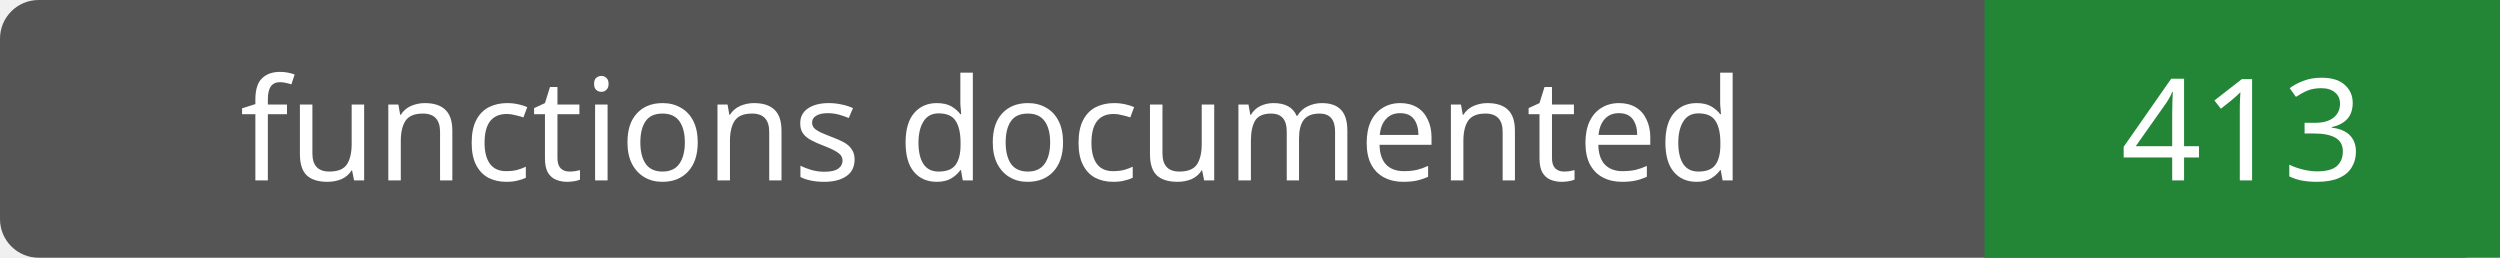
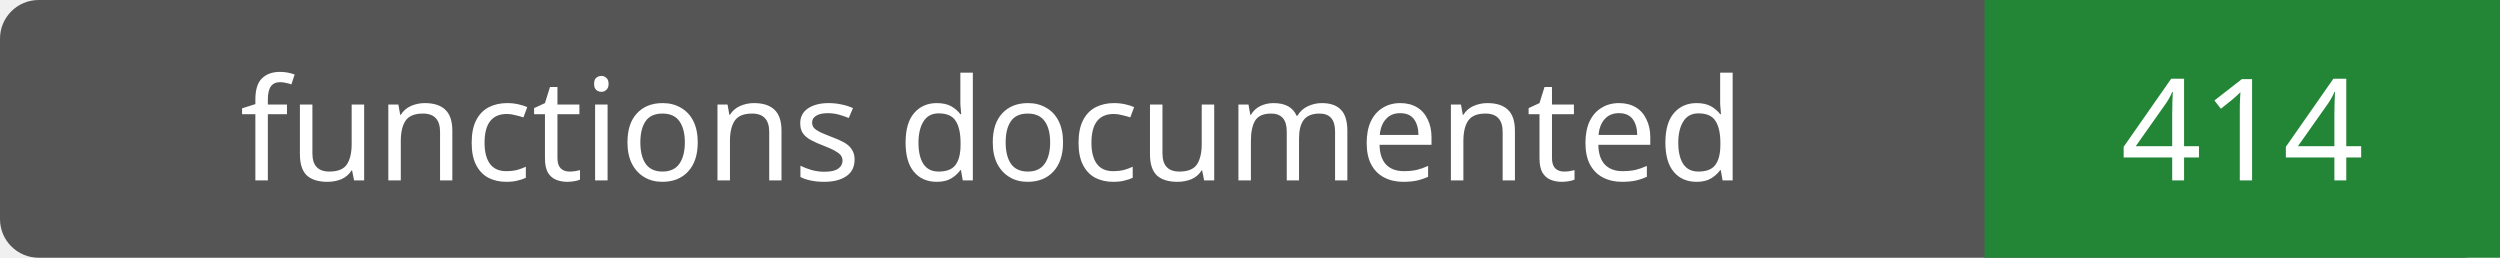
- <svg xmlns="http://www.w3.org/2000/svg" width="194" height="20" role="img" aria-label="functions documented: 413">
+ <svg xmlns="http://www.w3.org/2000/svg" width="194" height="20" role="img" aria-label="functions documented: 414">
  <rect width="194" height="20" rx="3" fill="#555" />
  <path fill="#238636" d="M154 0h40v20H154z" />
  <g fill="#fff" text-anchor="middle" font-family="Verdana,sans-serif" font-size="11">
    <text x="77.0" y="14">functions documented</text>
-     <text x="174.0" y="14">413</text>
+     <text x="174.0" y="14">414</text>
  </g>
</svg>
